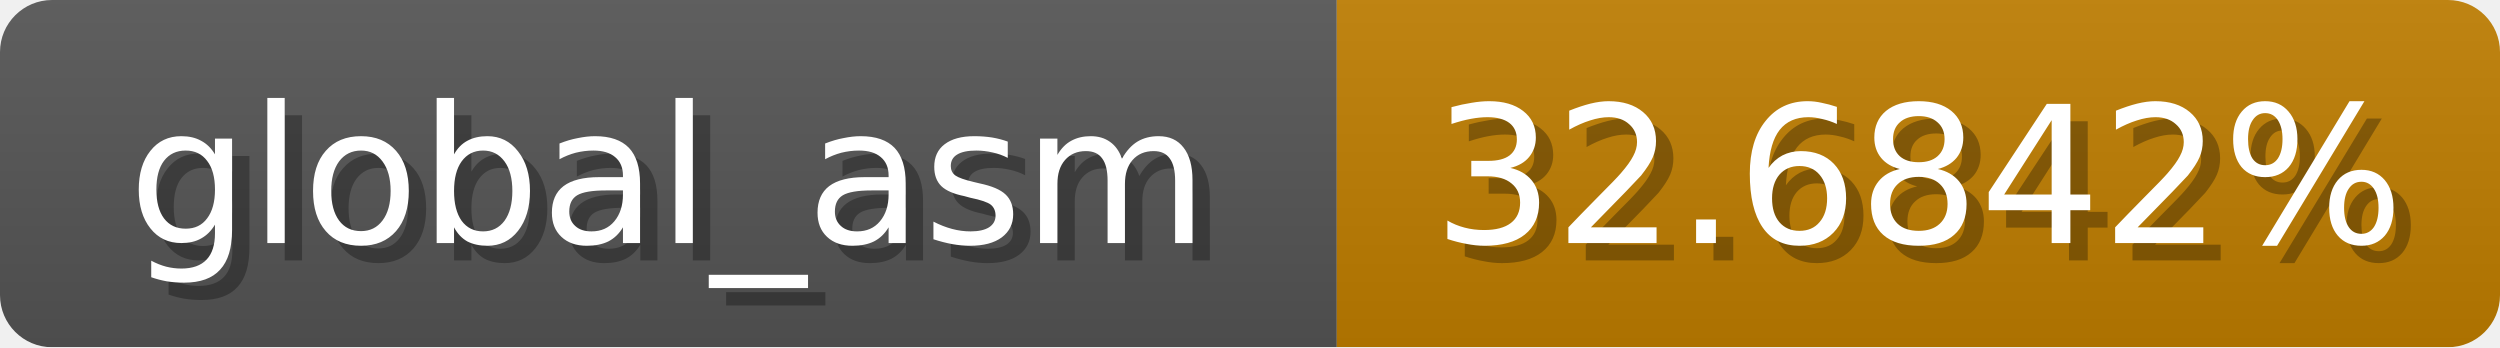
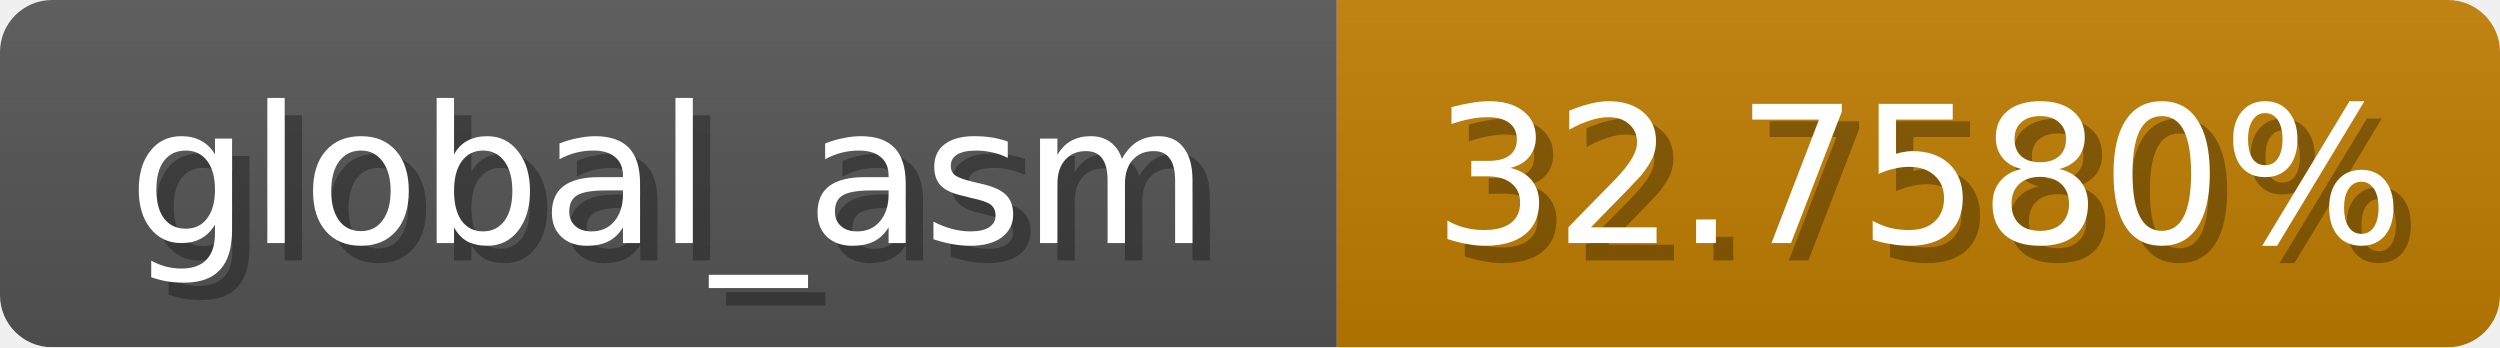
<svg xmlns="http://www.w3.org/2000/svg" width="144" height="20">
  <linearGradient id="b" x2="0" y2="100%">
    <stop offset="0" stop-color="#bbb" stop-opacity=".1" />
    <stop offset="1" stop-opacity=".1" />
  </linearGradient>
  <mask id="anybadge_1">
    <rect width="144" height="20" rx="3" fill="#fff" />
  </mask>
  <g mask="url(#anybadge_1)">
    <path fill="#555" d="M0 0h77v20H0z" />
    <path fill="#c07e00" d="M77 0h67v20H77z" />
    <path fill="url(#b)" d="M0 0h144v20H0z" />
  </g>
  <g fill="#fff" text-anchor="middle" font-family="DejaVu Sans,Verdana,Geneva,sans-serif" font-size="11">
    <text x="39.5" y="15" fill="#010101" fill-opacity=".3">global_asm</text>
    <text x="38.5" y="14">global_asm</text>
  </g>
  <g fill="#fff" text-anchor="middle" font-family="DejaVu Sans,Verdana,Geneva,sans-serif" font-size="11">
-     <text x="111.5" y="15" fill="#010101" fill-opacity=".3">32.6842%</text>
-     <text x="110.5" y="14">32.6842%</text>
+     <text x="111.5" y="15" fill="#010101" fill-opacity=".3">32.7580%</text>
+     <text x="110.5" y="14">32.7580%</text>
  </g>
</svg>
